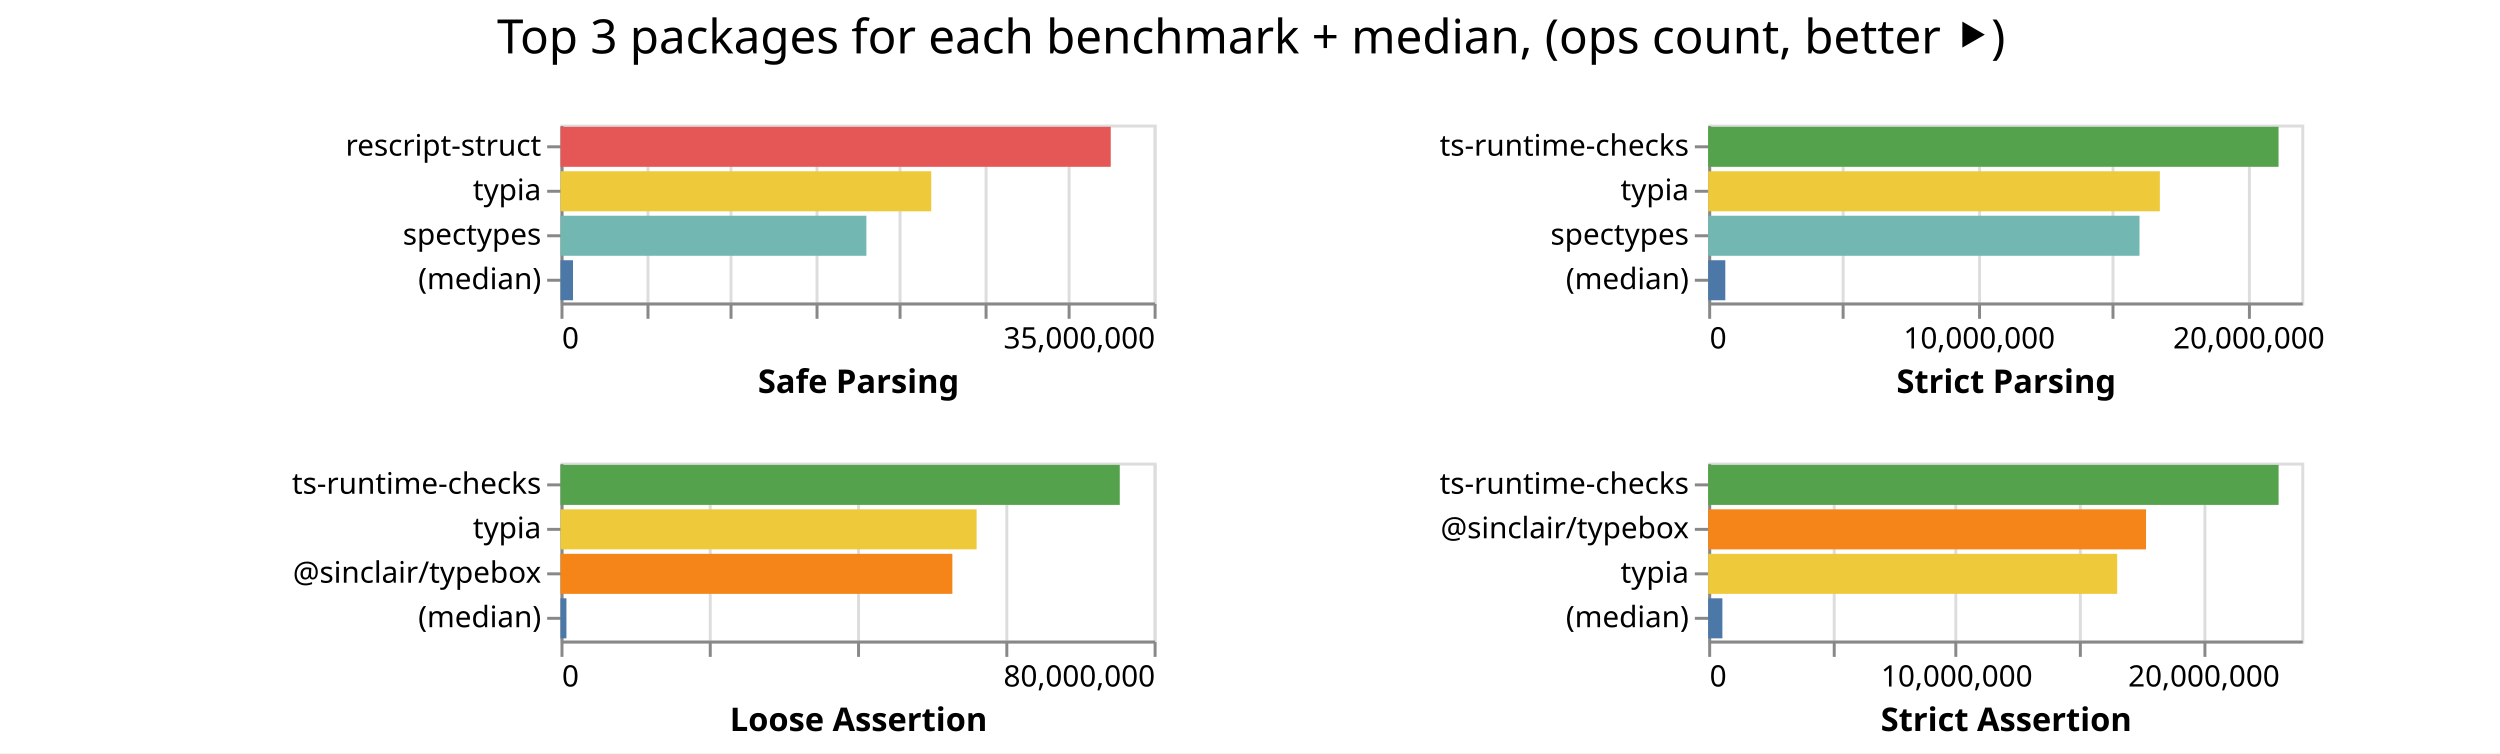
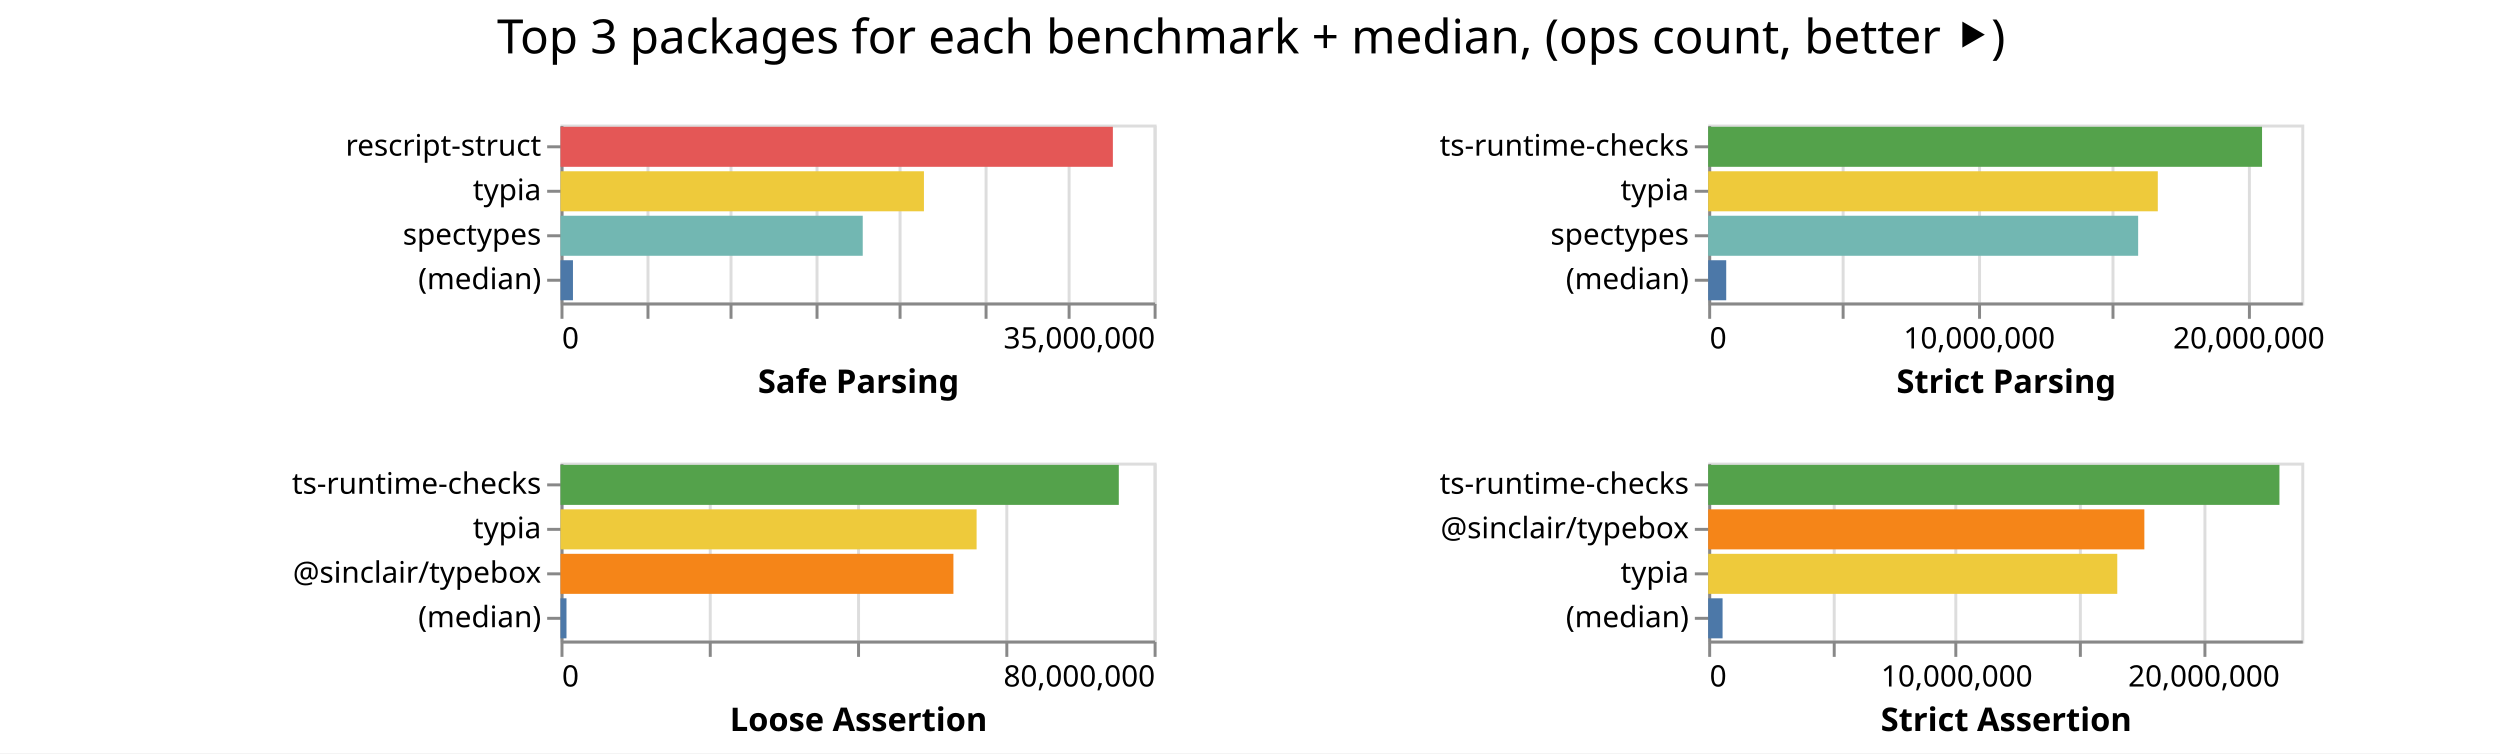
<svg xmlns="http://www.w3.org/2000/svg" class="marks" width="843" height="254">
  <path fill="#fff" d="M0 0h843v254H0z" />
  <g class="mark-group role-frame root" aria-roledescription="group mark container" fill="none" stroke-miterlimit="10">
    <path class="background" aria-hidden="true" d="M189 42Z" />
    <g class="mark-group role-scope child__Safe_Parsing_group" aria-roledescription="group mark container">
      <path class="background" aria-hidden="true" d="M189.5 42.5h200v60h-200Z" stroke="#ddd" />
      <g class="mark-group role-axis" aria-roledescription="axis" aria-label="X-axis for a linear scale with values from 0 to 35,000,000">
        <path class="background" aria-hidden="true" d="M189.5 102.5Z" pointer-events="none" />
        <g class="mark-rule role-axis-grid" pointer-events="none" stroke="#ddd">
          <path d="M189.5 102.5v-60M218.5 102.5v-60M246.5 102.5v-60M275.5 102.5v-60M303.5 102.5v-60M332.5 102.5v-60M360.5 102.5v-60M389.5 102.5v-60" />
        </g>
      </g>
      <g pointer-events="none" class="mark-group role-axis" aria-roledescription="axis" aria-label="X-axis titled 'Safe Parsing' for a linear scale with values from 0 to 35,000,000">
        <path class="background" aria-hidden="true" d="M189.5 102.5Z" />
        <g class="mark-rule role-axis-tick" stroke="#888">
          <path d="M189.5 102.5v5M218.5 102.5v5M246.5 102.5v5M275.5 102.5v5M303.5 102.5v5M332.5 102.5v5M360.5 102.5v5M389.5 102.5v5" />
        </g>
        <g class="mark-text role-axis-label" font-family="sans-serif" font-size="10" fill="#000">
          <text transform="translate(189.5 117.5)">0</text>
          <text text-anchor="end" transform="translate(389.5 117.5)">35,000,000</text>
        </g>
        <path stroke="#888" d="M189.5 102.5h200" class="mark-rule role-axis-domain" />
        <text text-anchor="middle" transform="translate(289.5 132.5)" font-family="sans-serif" font-size="11" font-weight="bold" fill="#000" class="mark-text role-axis-title">Safe Parsing</text>
      </g>
      <g pointer-events="none" class="mark-group role-axis" aria-roledescription="axis" aria-label="Y-axis for a discrete scale with 4 values: rescript-struct, typia, spectypes, (median)">
        <path class="background" aria-hidden="true" d="M189.5 42.5Z" />
        <g class="mark-rule role-axis-tick" stroke="#888">
          <path d="M189.5 49.5h-5M189.5 64.5h-5M189.5 79.5h-5M189.5 94.5h-5" />
        </g>
        <g class="mark-text role-axis-label" text-anchor="end" font-family="sans-serif" font-size="10" fill="#000">
          <text transform="translate(182.5 52.5)">rescript-struct</text>
          <text transform="translate(182.5 67.5)">typia</text>
          <text transform="translate(182.5 82.5)">spectypes</text>
          <text transform="translate(182.5 97.5)">(median)</text>
        </g>
        <path stroke="#888" d="M189.5 42.5v60" class="mark-rule role-axis-domain" />
      </g>
      <g class="mark-rect role-mark child__Safe_Parsing_marks" aria-roledescription="rect mark container">
-         <path d="M189 42.75h185.54v13.5H189Z" fill="#e45756" />
-         <path d="M189 57.75h125.016v13.5H189Z" fill="#eeca3b" />
-         <path d="M189 72.75h103.146v13.5H189Z" fill="#72b7b2" />
-         <path d="M189 87.75h4.214v13.5H189Z" fill="#4c78a8" />
+         <path d="M189 42.75h186.26v13.5H189Z" fill="#e45756" />
+         <path d="M189 57.75h122.553v13.5H189Z" fill="#eeca3b" />
+         <path d="M189 72.75h101.914v13.5H189Z" fill="#72b7b2" />
+         <path d="M189 87.75h4.203v13.5H189Z" fill="#4c78a8" />
      </g>
    </g>
    <g class="mark-group role-scope child__Strict_Parsing_group" aria-roledescription="group mark container">
      <path class="background" aria-hidden="true" d="M576.5 42.5h200v60h-200Z" stroke="#ddd" />
      <g class="mark-group role-axis" aria-roledescription="axis" aria-label="X-axis for a linear scale with values from 0 to 22,000,000">
        <path class="background" aria-hidden="true" d="M576.5 102.5Z" pointer-events="none" />
        <g class="mark-rule role-axis-grid" pointer-events="none" stroke="#ddd">
          <path d="M576.5 102.5v-60M621.5 102.5v-60M667.5 102.5v-60M712.5 102.5v-60M758.5 102.5v-60" />
        </g>
      </g>
      <g pointer-events="none" class="mark-group role-axis" aria-roledescription="axis" aria-label="X-axis titled 'Strict Parsing' for a linear scale with values from 0 to 22,000,000">
        <path class="background" aria-hidden="true" d="M576.5 102.5Z" />
        <g class="mark-rule role-axis-tick" stroke="#888">
          <path d="M576.5 102.5v5M621.5 102.5v5M667.5 102.5v5M712.5 102.5v5M758.5 102.5v5" />
        </g>
        <g class="mark-text role-axis-label" font-family="sans-serif" font-size="10" fill="#000">
          <text transform="translate(576.5 117.5)">0</text>
          <text text-anchor="middle" transform="translate(667.41 117.5)">10,000,000</text>
          <text text-anchor="middle" transform="translate(758.318 117.5)">20,000,000</text>
        </g>
        <path stroke="#888" d="M576.5 102.5h200" class="mark-rule role-axis-domain" />
        <text text-anchor="middle" transform="translate(676.5 132.5)" font-family="sans-serif" font-size="11" font-weight="bold" fill="#000" class="mark-text role-axis-title">Strict Parsing</text>
      </g>
      <g pointer-events="none" class="mark-group role-axis" aria-roledescription="axis" aria-label="Y-axis for a discrete scale with 4 values: ts-runtime-checks, typia, spectypes, (median)">
        <path class="background" aria-hidden="true" d="M576.5 42.5Z" />
        <g class="mark-rule role-axis-tick" stroke="#888">
          <path d="M576.5 49.5h-5M576.5 64.5h-5M576.5 79.5h-5M576.5 94.5h-5" />
        </g>
        <g class="mark-text role-axis-label" text-anchor="end" font-family="sans-serif" font-size="10" fill="#000">
          <text transform="translate(569.5 52.5)">ts-runtime-checks</text>
          <text transform="translate(569.5 67.5)">typia</text>
          <text transform="translate(569.5 82.5)">spectypes</text>
          <text transform="translate(569.5 97.5)">(median)</text>
        </g>
        <path stroke="#888" d="M576.5 42.5v60" class="mark-rule role-axis-domain" />
      </g>
      <g class="mark-rect role-mark child__Strict_Parsing_marks" aria-roledescription="rect mark container">
-         <path d="M576 42.75h192.325v13.5H576Z" fill="#54a24b" />
-         <path d="M576 57.75h152.306v13.5H576Z" fill="#eeca3b" />
-         <path d="M576 72.75h145.44v13.5H576Z" fill="#72b7b2" />
-         <path d="M576 87.75h5.776v13.5H576Z" fill="#4c78a8" />
+         <path d="M576 42.75h186.76v13.5H576Z" fill="#54a24b" />
+         <path d="M576 57.75h151.611v13.5H576Z" fill="#eeca3b" />
+         <path d="M576 72.75h144.984v13.5H576Z" fill="#72b7b2" />
+         <path d="M576 87.75h6.08v13.5H576Z" fill="#4c78a8" />
      </g>
    </g>
    <g class="mark-group role-scope child__Loose_Assertion_group" aria-roledescription="group mark container">
      <path class="background" aria-hidden="true" d="M189.5 156.5h200v60h-200Z" stroke="#ddd" />
      <g class="mark-group role-axis" aria-roledescription="axis" aria-label="X-axis for a linear scale with values from 0 to 80,000,000">
        <path class="background" aria-hidden="true" d="M189.5 216.5Z" pointer-events="none" />
        <g class="mark-rule role-axis-grid" pointer-events="none" stroke="#ddd">
          <path d="M189.5 216.5v-60M239.5 216.5v-60M289.5 216.5v-60M339.5 216.5v-60M389.5 216.5v-60" />
        </g>
      </g>
      <g pointer-events="none" class="mark-group role-axis" aria-roledescription="axis" aria-label="X-axis titled 'Loose Assertion' for a linear scale with values from 0 to 80,000,000">
        <path class="background" aria-hidden="true" d="M189.5 216.5Z" />
        <g class="mark-rule role-axis-tick" stroke="#888">
          <path d="M189.5 216.5v5M239.5 216.5v5M289.5 216.5v5M339.5 216.5v5M389.5 216.5v5" />
        </g>
        <g class="mark-text role-axis-label" font-family="sans-serif" font-size="10" fill="#000">
          <text transform="translate(189.5 231.5)">0</text>
          <text text-anchor="end" transform="translate(389.5 231.5)">80,000,000</text>
        </g>
        <path stroke="#888" d="M189.5 216.5h200" class="mark-rule role-axis-domain" />
        <text text-anchor="middle" transform="translate(289.5 246.5)" font-family="sans-serif" font-size="11" font-weight="bold" fill="#000" class="mark-text role-axis-title">Loose Assertion</text>
      </g>
      <g pointer-events="none" class="mark-group role-axis" aria-roledescription="axis" aria-label="Y-axis for a discrete scale with 4 values: ts-runtime-checks, typia, @sinclair/typebox, (median)">
        <path class="background" aria-hidden="true" d="M189.5 156.5Z" />
        <g class="mark-rule role-axis-tick" stroke="#888">
          <path d="M189.5 163.5h-5M189.5 178.5h-5M189.5 193.5h-5M189.5 208.5h-5" />
        </g>
        <g class="mark-text role-axis-label" text-anchor="end" font-family="sans-serif" font-size="10" fill="#000">
          <text transform="translate(182.5 166.5)">ts-runtime-checks</text>
          <text transform="translate(182.5 181.5)">typia</text>
          <text transform="translate(182.5 196.5)">@sinclair/typebox</text>
          <text transform="translate(182.5 211.5)">(median)</text>
        </g>
        <path stroke="#888" d="M189.5 156.5v60" class="mark-rule role-axis-domain" />
      </g>
      <g class="mark-rect role-mark child__Loose_Assertion_marks" aria-roledescription="rect mark container">
-         <path d="M189 156.75h188.585v13.5H189Z" fill="#54a24b" />
-         <path d="M189 171.75h140.32v13.5H189Z" fill="#eeca3b" />
-         <path d="M189 186.75h132.137v13.5H189Z" fill="#f58518" />
-         <path d="M189 201.75h2v13.5h-2Z" fill="#4c78a8" />
+         <path d="M189 156.75h188.262v13.5H189Z" fill="#54a24b" />
+         <path d="M189 171.75h140.312v13.5H189Z" fill="#eeca3b" />
+         <path d="M189 186.75h132.491v13.5H189Z" fill="#f58518" />
+         <path d="M189 201.75h2.02v13.5H189Z" fill="#4c78a8" />
      </g>
    </g>
    <g class="mark-group role-scope child__Strict_Assertion_group" aria-roledescription="group mark container">
      <path class="background" aria-hidden="true" d="M576.5 156.5h200v60h-200Z" stroke="#ddd" />
      <g class="mark-group role-axis" aria-roledescription="axis" aria-label="X-axis for a linear scale with values from 0 to 24,000,000">
        <path class="background" aria-hidden="true" d="M576.5 216.5Z" pointer-events="none" />
        <g class="mark-rule role-axis-grid" pointer-events="none" stroke="#ddd">
          <path d="M576.5 216.5v-60M618.5 216.5v-60M659.5 216.5v-60M701.5 216.5v-60M743.5 216.5v-60" />
        </g>
      </g>
      <g pointer-events="none" class="mark-group role-axis" aria-roledescription="axis" aria-label="X-axis titled 'Strict Assertion' for a linear scale with values from 0 to 24,000,000">
        <path class="background" aria-hidden="true" d="M576.5 216.5Z" />
        <g class="mark-rule role-axis-tick" stroke="#888">
          <path d="M576.5 216.5v5M618.5 216.5v5M659.5 216.5v5M701.5 216.5v5M743.5 216.5v5" />
        </g>
        <g class="mark-text role-axis-label" font-family="sans-serif" font-size="10" fill="#000">
          <text transform="translate(576.5 231.5)">0</text>
          <text text-anchor="middle" transform="translate(659.833 231.5)">10,000,000</text>
          <text text-anchor="middle" transform="translate(743.167 231.5)">20,000,000</text>
        </g>
        <path stroke="#888" d="M576.5 216.5h200" class="mark-rule role-axis-domain" />
        <text text-anchor="middle" transform="translate(676.5 246.5)" font-family="sans-serif" font-size="11" font-weight="bold" fill="#000" class="mark-text role-axis-title">Strict Assertion</text>
      </g>
      <g pointer-events="none" class="mark-group role-axis" aria-roledescription="axis" aria-label="Y-axis for a discrete scale with 4 values: ts-runtime-checks, @sinclair/typebox, typia, (median)">
        <path class="background" aria-hidden="true" d="M576.5 156.5Z" />
        <g class="mark-rule role-axis-tick" stroke="#888">
          <path d="M576.5 163.5h-5M576.5 178.5h-5M576.5 193.5h-5M576.5 208.5h-5" />
        </g>
        <g class="mark-text role-axis-label" text-anchor="end" font-family="sans-serif" font-size="10" fill="#000">
          <text transform="translate(569.5 166.5)">ts-runtime-checks</text>
          <text transform="translate(569.5 181.5)">@sinclair/typebox</text>
          <text transform="translate(569.5 196.5)">typia</text>
          <text transform="translate(569.5 211.5)">(median)</text>
        </g>
        <path stroke="#888" d="M576.5 156.5v60" class="mark-rule role-axis-domain" />
      </g>
      <g class="mark-rect role-mark child__Strict_Assertion_marks" aria-roledescription="rect mark container">
-         <path d="M576 156.75h192.344v13.5H576Z" fill="#54a24b" />
-         <path d="M576 171.75h147.643v13.5H576Z" fill="#f58518" />
-         <path d="M576 186.75h137.917v13.5H576Z" fill="#eeca3b" />
-         <path d="M576 201.75h4.792v13.5H576Z" fill="#4c78a8" />
+         <path d="M576 156.75h192.627v13.5H576Z" fill="#54a24b" />
+         <path d="M576 171.75h147.076v13.5H576Z" fill="#f58518" />
+         <path d="M576 186.75h137.943v13.5H576Z" fill="#eeca3b" />
+         <path d="M576 201.75h4.854v13.5H576Z" fill="#4c78a8" />
      </g>
    </g>
    <g class="mark-group role-title">
      <path class="background" aria-hidden="true" d="M421.91 5Z" pointer-events="none" />
      <text text-anchor="middle" transform="translate(421.91 18)" font-family="sans-serif" font-size="16" fill="#000" class="mark-text role-title-text" aria-roledescription="title" aria-label="Title text 'Top 3 packages for each benchmark + median, (ops count, better ⯈)'" pointer-events="none">Top 3 packages for each benchmark + median, (ops count, better ⯈)</text>
    </g>
  </g>
</svg>
